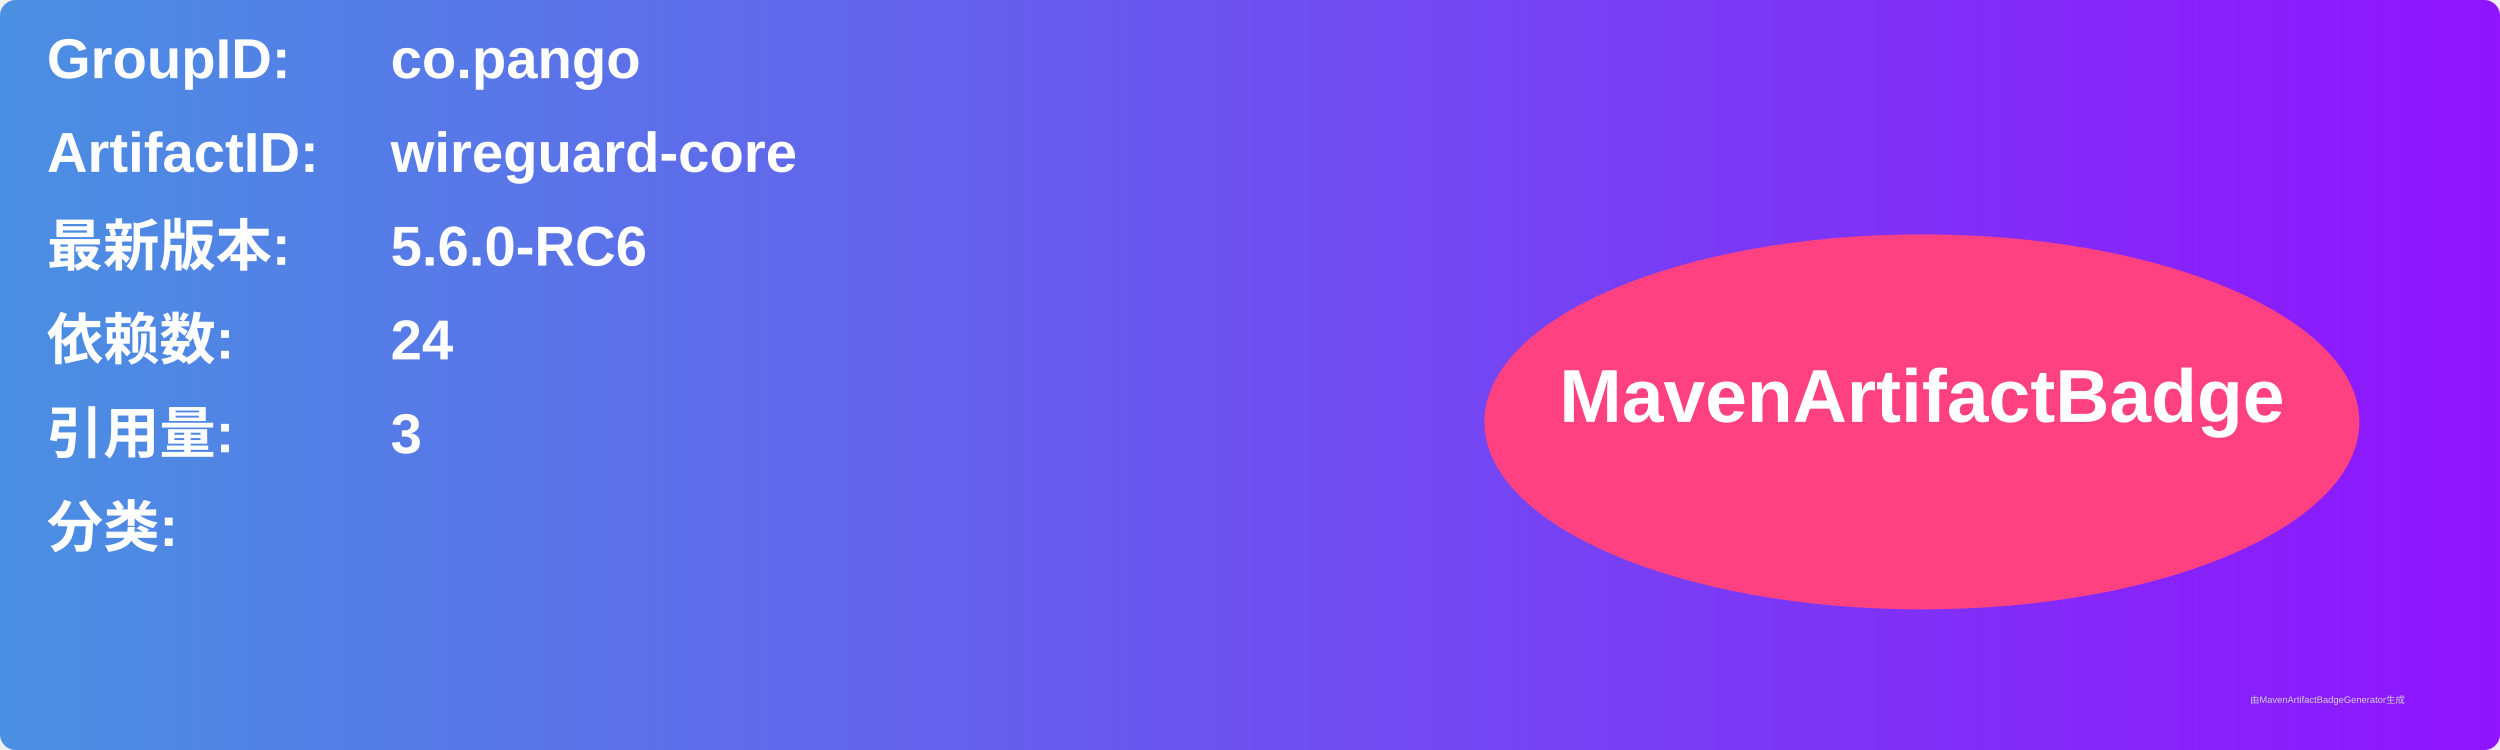
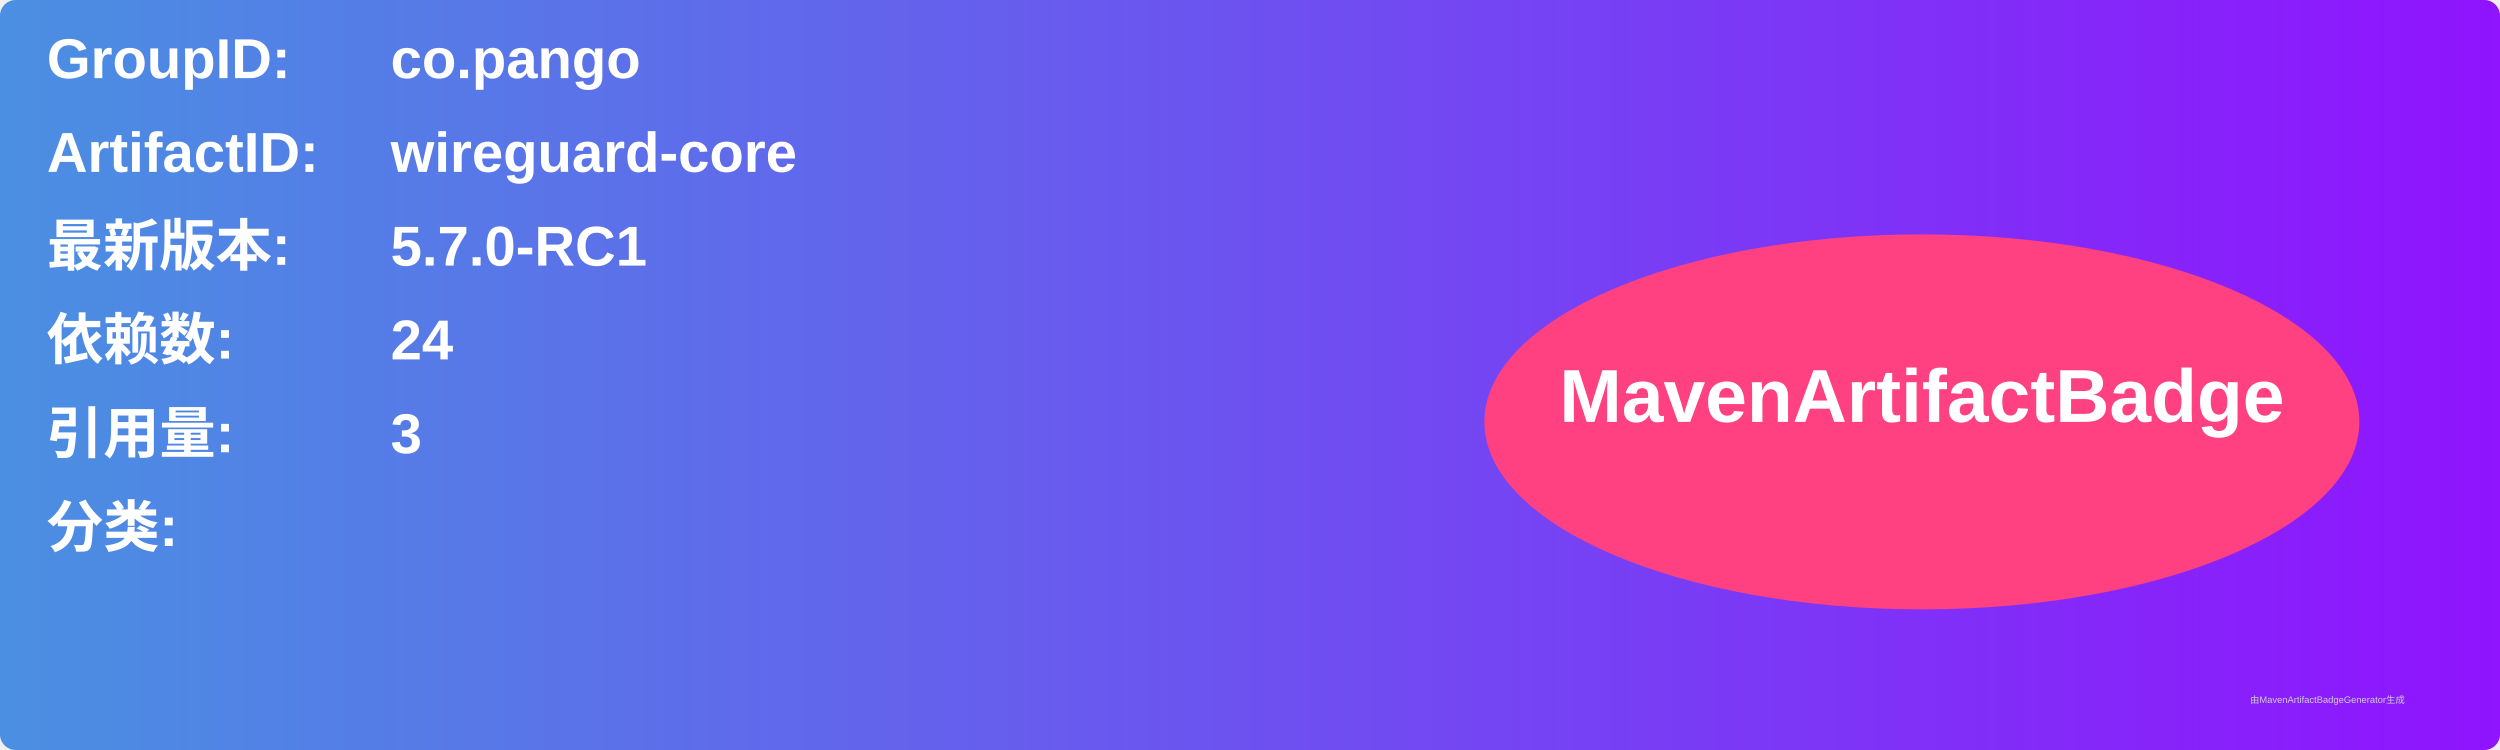
<svg xmlns="http://www.w3.org/2000/svg" width="800" height="240" viewBox="0 0 800 240">
  <linearGradient id="grad" x1="0%" y1="0%" x2="100%" y2="0%">
    <stop offset="0%" stop-color="#4a90e2" />
    <stop offset="100%" stop-color="#9013fe" />
  </linearGradient>
  <rect width="100%" height="100%" rx="5" ry="5" fill="url(#grad)" />
  <g transform="translate(15, 15)">
    <text x="0" y="10" font-family="Arial" font-size="18" fill="white" font-weight="bold" width="260">GroupID:</text>
    <text x="110" y="10" font-family="Arial" font-size="18" fill="white" font-weight="bold" width="460">co.pango</text>
    <text x="0" y="40" font-family="Arial" font-size="18" fill="white" font-weight="bold" width="260">ArtifactID:</text>
    <text x="110" y="40" font-family="Arial" font-size="18" fill="white" font-weight="bold" width="460">wireguard-core</text>
    <text x="0" y="70" font-family="Arial" font-size="18" fill="white" font-weight="bold">最新版本:</text>
    <text x="110" y="70" font-family="Arial" font-size="18" fill="white" font-weight="bold">
-       <tspan font-weight="bold">5.6.0-RC6</tspan>
+       <tspan font-weight="bold">5.7.0-RC1</tspan>
    </text>
    <text x="0" y="100" font-family="Arial" font-size="18" fill="white" font-weight="bold">依赖数: </text>
    <text x="110" y="100" font-family="Arial" font-size="18" fill="white">
      <tspan font-weight="bold">24</tspan>
    </text>
    <text x="0" y="130" font-family="Arial" font-size="18" fill="white" font-weight="bold">引用量: </text>
    <text x="110" y="130" font-family="Arial" font-size="18" fill="white">
      <tspan font-weight="bold">3</tspan>
    </text>
    <text x="0" y="160" font-family="Arial" font-size="18" fill="white" font-weight="bold">分类:</text>
    <text x="10" y="190" font-family="Arial" font-size="10" fill="white">
      <tspan font-weight="bold" />
    </text>
    <ellipse cx="600" cy="120" rx="140" ry="60" fill="#ff4081" />
    <text x="600" y="120" text-anchor="middle" font-family="Arial" font-size="24" fill="white" font-weight="bold">MavenArtifactBadge</text>
  </g>
  <text x="720" y="225" font-family="Arial" font-size="3" fill="#d0d0d0">由MavenArtifactBadgeGenerator生成</text>
</svg>
